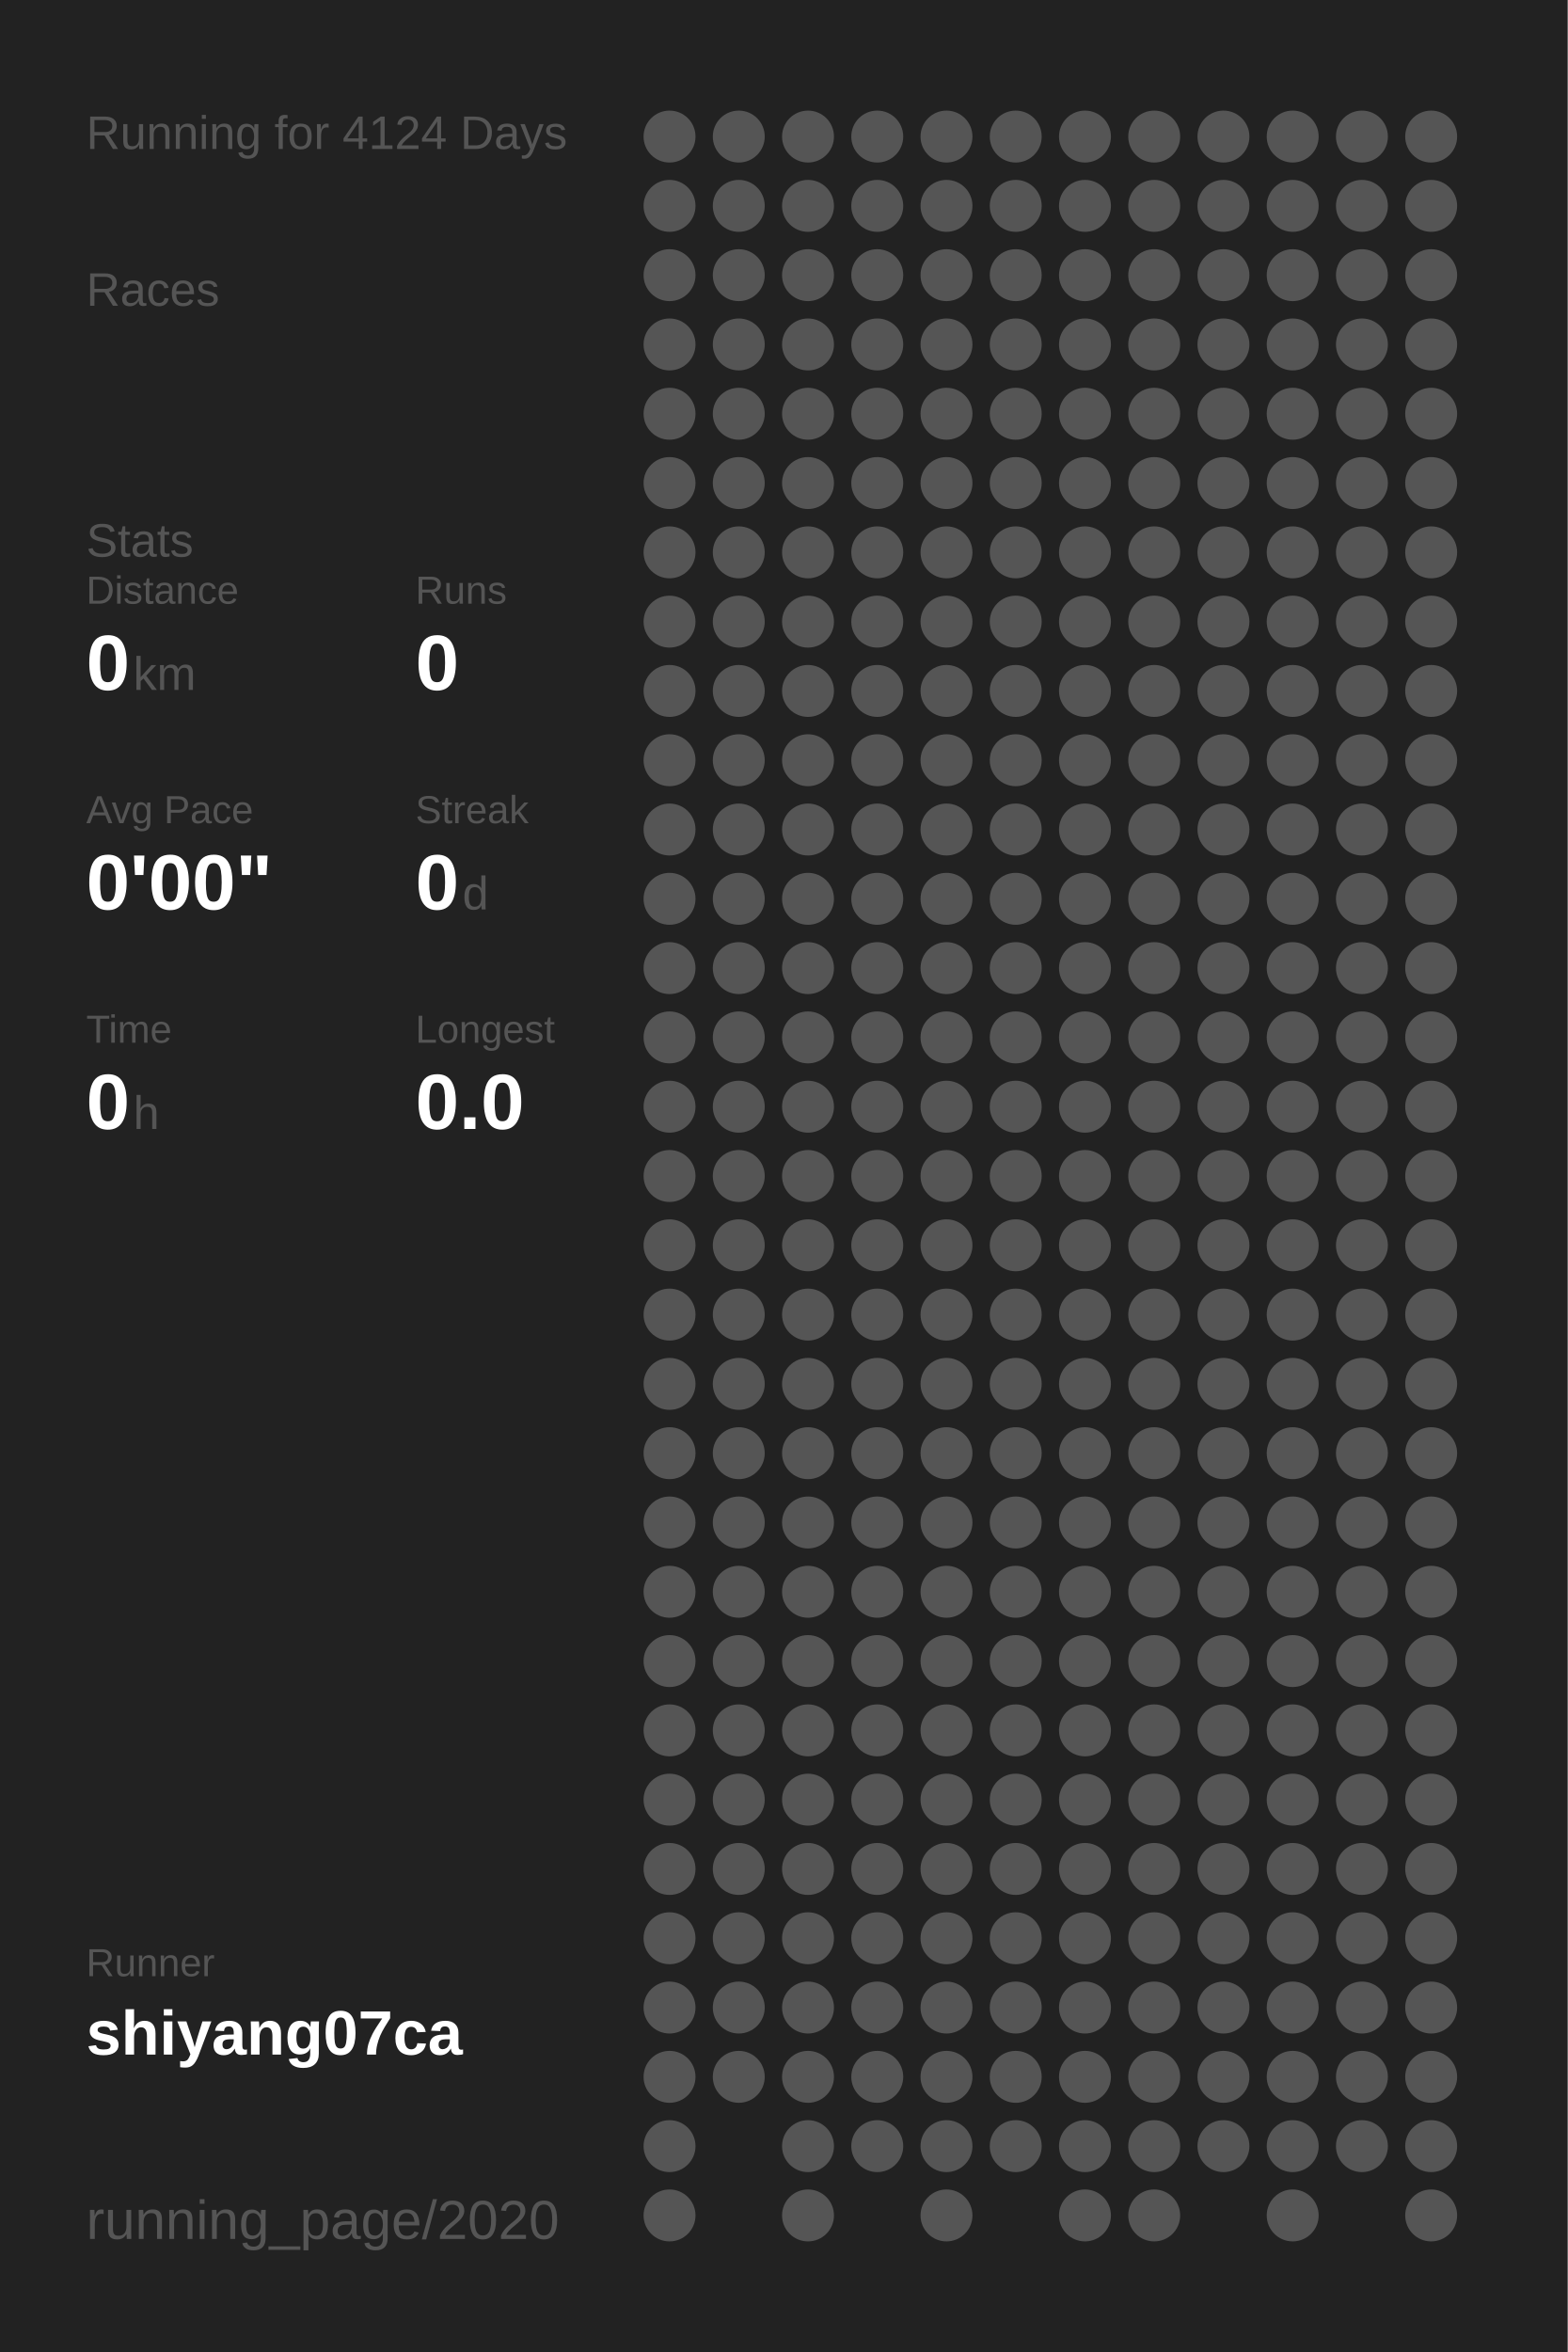
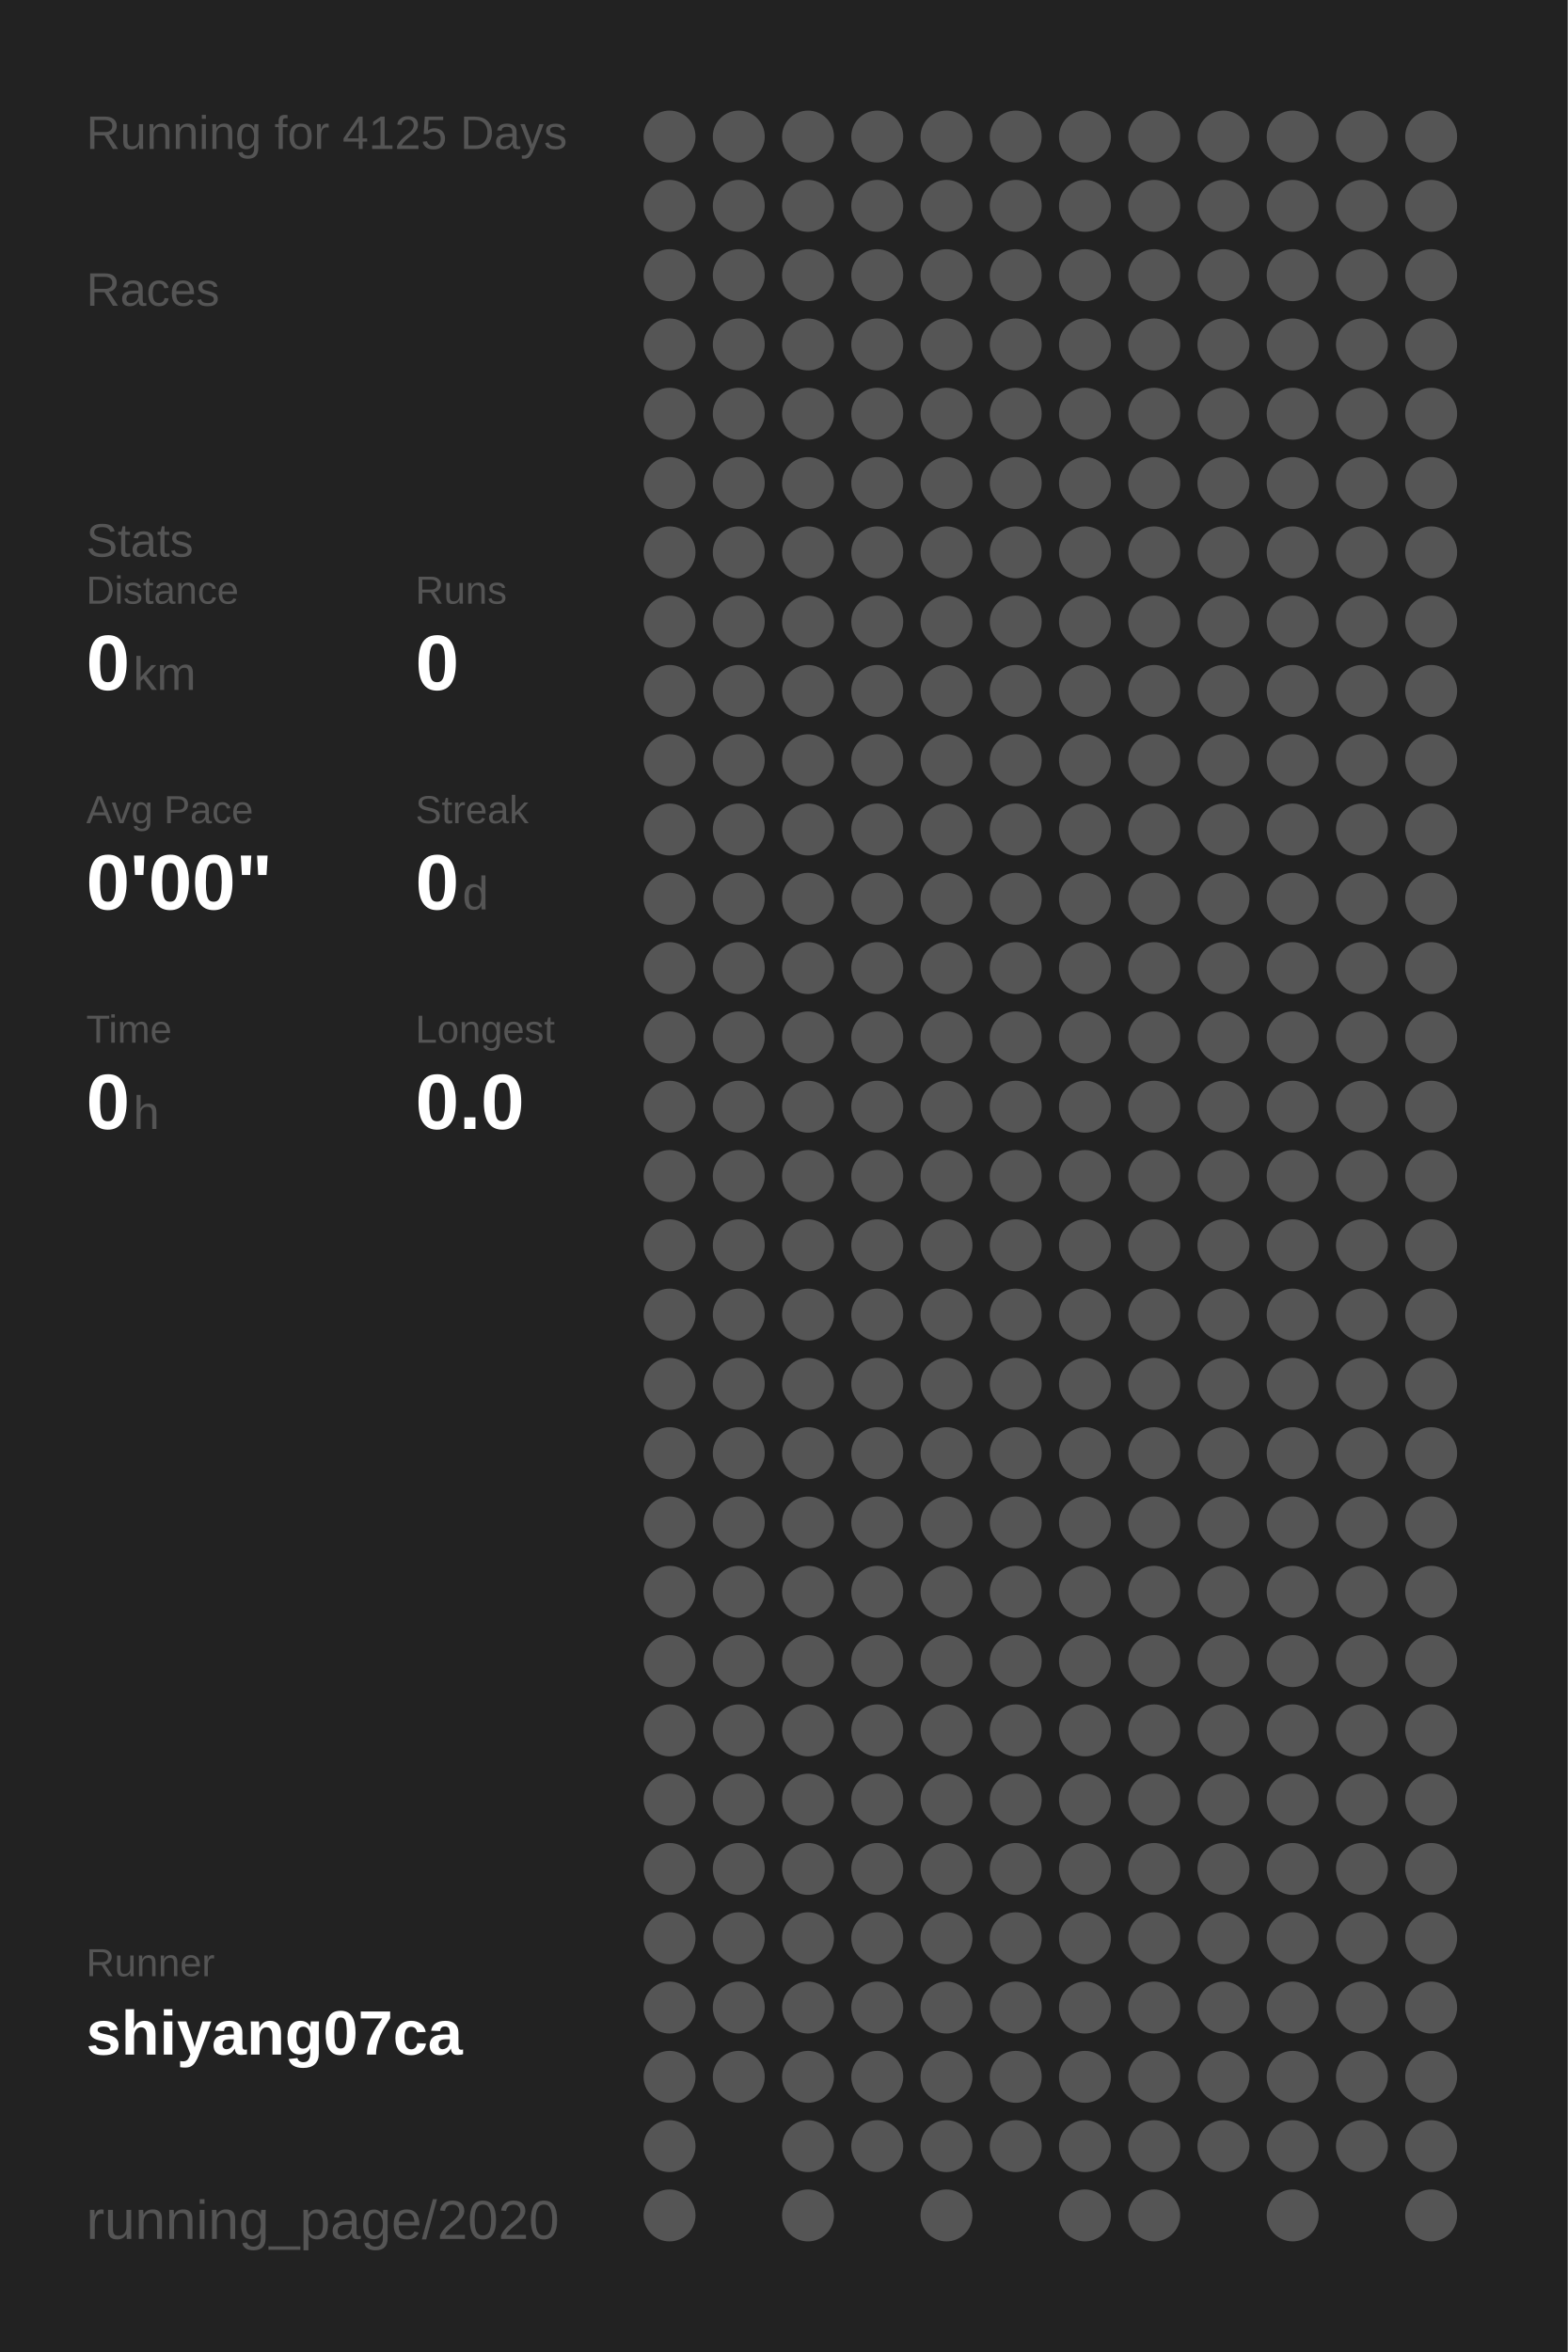
<svg xmlns="http://www.w3.org/2000/svg" baseProfile="full" height="300mm" version="1.1" viewBox="0,0,200,300" width="200mm">
  <defs />
  <rect fill="#222222" height="300" width="200" x="0" y="0" />
-   <text fill="#555555" style="font-size:6px; font-family:Arial;" x="11" y="19">Running for 4124 Days</text>
+   <text fill="#555555" style="font-size:6px; font-family:Arial;" x="11" y="19">Running for 4125 Days</text>
  <text fill="#555555" style="font-size:6px; font-family:Arial;" x="11" y="39">Races</text>
  <text fill="#555555" style="font-size:6px; font-family:Arial;" x="11" y="71">Stats</text>
  <text fill="#555555" style="font-size:5px; font-family:Arial;" x="11" y="77">Distance</text>
  <text fill="#FFFFFF" style="font-size:10px; font-family:Arial; font-weight:bold;" x="11" y="88">0</text>
  <text fill="#555555" style="font-size:6px; font-family:Arial;" x="17" y="88">km</text>
  <text fill="#555555" style="font-size:5px; font-family:Arial;" x="53" y="77">Runs</text>
  <text fill="#FFFFFF" style="font-size:10px; font-family:Arial; font-weight:bold;" x="53" y="88">0</text>
  <text fill="#555555" style="font-size:5px; font-family:Arial;" x="11" y="105">Avg Pace</text>
  <text fill="#FFFFFF" style="font-size:10px; font-family:Arial; font-weight:bold;" x="11" y="116">0'00"</text>
  <text fill="#555555" style="font-size:5px; font-family:Arial;" x="53" y="105">Streak</text>
  <text fill="#FFFFFF" style="font-size:10px; font-family:Arial; font-weight:bold;" x="53" y="116">0</text>
  <text fill="#555555" style="font-size:6px; font-family:Arial;" x="59" y="116">d</text>
  <text fill="#555555" style="font-size:5px; font-family:Arial;" x="11" y="133">Time</text>
  <text fill="#FFFFFF" style="font-size:10px; font-family:Arial; font-weight:bold;" x="11" y="144">0</text>
  <text fill="#555555" style="font-size:6px; font-family:Arial;" x="17" y="144">h</text>
  <text fill="#555555" style="font-size:5px; font-family:Arial;" x="53" y="133">Longest</text>
  <text fill="#FFFFFF" style="font-size:10px; font-family:Arial; font-weight:bold;" x="53" y="144">0.0</text>
  <text fill="#555555" style="font-size:5px; font-family:Arial;" x="11" y="252.065">Runner</text>
  <text fill="#FFFFFF" style="font-size:8px; font-family:Arial; font-weight:bold;" x="11" y="262.065">shiyang07ca</text>
  <text fill="#555555" style="font-size:7px; font-family:Arial;" x="11" y="285.581">running_page/2020</text>
  <circle cx="85.417" cy="17.419" fill="#555555" r="3.312" />
  <circle cx="85.417" cy="26.258" fill="#555555" r="3.312" />
  <circle cx="85.417" cy="35.097" fill="#555555" r="3.312" />
  <circle cx="85.417" cy="43.935" fill="#555555" r="3.312" />
  <circle cx="85.417" cy="52.774" fill="#555555" r="3.312" />
  <circle cx="85.417" cy="61.613" fill="#555555" r="3.312" />
  <circle cx="85.417" cy="70.452" fill="#555555" r="3.312" />
  <circle cx="85.417" cy="79.29" fill="#555555" r="3.312" />
  <circle cx="85.417" cy="88.129" fill="#555555" r="3.312" />
  <circle cx="85.417" cy="96.968" fill="#555555" r="3.312" />
  <circle cx="85.417" cy="105.806" fill="#555555" r="3.312" />
  <circle cx="85.417" cy="114.645" fill="#555555" r="3.312" />
  <circle cx="85.417" cy="123.484" fill="#555555" r="3.312" />
  <circle cx="85.417" cy="132.323" fill="#555555" r="3.312" />
  <circle cx="85.417" cy="141.161" fill="#555555" r="3.312" />
  <circle cx="85.417" cy="150" fill="#555555" r="3.312" />
  <circle cx="85.417" cy="158.839" fill="#555555" r="3.312" />
  <circle cx="85.417" cy="167.677" fill="#555555" r="3.312" />
  <circle cx="85.417" cy="176.516" fill="#555555" r="3.312" />
  <circle cx="85.417" cy="185.355" fill="#555555" r="3.312" />
  <circle cx="85.417" cy="194.194" fill="#555555" r="3.312" />
  <circle cx="85.417" cy="203.032" fill="#555555" r="3.312" />
  <circle cx="85.417" cy="211.871" fill="#555555" r="3.312" />
  <circle cx="85.417" cy="220.71" fill="#555555" r="3.312" />
  <circle cx="85.417" cy="229.548" fill="#555555" r="3.312" />
  <circle cx="85.417" cy="238.387" fill="#555555" r="3.312" />
  <circle cx="85.417" cy="247.226" fill="#555555" r="3.312" />
  <circle cx="85.417" cy="256.065" fill="#555555" r="3.312" />
  <circle cx="85.417" cy="264.903" fill="#555555" r="3.312" />
  <circle cx="85.417" cy="273.742" fill="#555555" r="3.312" />
  <circle cx="85.417" cy="282.581" fill="#555555" r="3.312" />
  <circle cx="94.25" cy="17.419" fill="#555555" r="3.312" />
  <circle cx="94.25" cy="26.258" fill="#555555" r="3.312" />
  <circle cx="94.25" cy="35.097" fill="#555555" r="3.312" />
  <circle cx="94.25" cy="43.935" fill="#555555" r="3.312" />
  <circle cx="94.25" cy="52.774" fill="#555555" r="3.312" />
  <circle cx="94.25" cy="61.613" fill="#555555" r="3.312" />
  <circle cx="94.25" cy="70.452" fill="#555555" r="3.312" />
  <circle cx="94.25" cy="79.29" fill="#555555" r="3.312" />
  <circle cx="94.25" cy="88.129" fill="#555555" r="3.312" />
  <circle cx="94.25" cy="96.968" fill="#555555" r="3.312" />
  <circle cx="94.25" cy="105.806" fill="#555555" r="3.312" />
  <circle cx="94.25" cy="114.645" fill="#555555" r="3.312" />
  <circle cx="94.25" cy="123.484" fill="#555555" r="3.312" />
  <circle cx="94.25" cy="132.323" fill="#555555" r="3.312" />
  <circle cx="94.25" cy="141.161" fill="#555555" r="3.312" />
  <circle cx="94.25" cy="150" fill="#555555" r="3.312" />
  <circle cx="94.25" cy="158.839" fill="#555555" r="3.312" />
  <circle cx="94.25" cy="167.677" fill="#555555" r="3.312" />
  <circle cx="94.25" cy="176.516" fill="#555555" r="3.312" />
  <circle cx="94.25" cy="185.355" fill="#555555" r="3.312" />
  <circle cx="94.25" cy="194.194" fill="#555555" r="3.312" />
  <circle cx="94.25" cy="203.032" fill="#555555" r="3.312" />
  <circle cx="94.25" cy="211.871" fill="#555555" r="3.312" />
  <circle cx="94.25" cy="220.71" fill="#555555" r="3.312" />
  <circle cx="94.25" cy="229.548" fill="#555555" r="3.312" />
  <circle cx="94.25" cy="238.387" fill="#555555" r="3.312" />
  <circle cx="94.25" cy="247.226" fill="#555555" r="3.312" />
  <circle cx="94.25" cy="256.065" fill="#555555" r="3.312" />
  <circle cx="94.25" cy="264.903" fill="#555555" r="3.312" />
  <circle cx="103.083" cy="17.419" fill="#555555" r="3.312" />
  <circle cx="103.083" cy="26.258" fill="#555555" r="3.312" />
  <circle cx="103.083" cy="35.097" fill="#555555" r="3.312" />
  <circle cx="103.083" cy="43.935" fill="#555555" r="3.312" />
  <circle cx="103.083" cy="52.774" fill="#555555" r="3.312" />
  <circle cx="103.083" cy="61.613" fill="#555555" r="3.312" />
  <circle cx="103.083" cy="70.452" fill="#555555" r="3.312" />
  <circle cx="103.083" cy="79.29" fill="#555555" r="3.312" />
  <circle cx="103.083" cy="88.129" fill="#555555" r="3.312" />
  <circle cx="103.083" cy="96.968" fill="#555555" r="3.312" />
  <circle cx="103.083" cy="105.806" fill="#555555" r="3.312" />
  <circle cx="103.083" cy="114.645" fill="#555555" r="3.312" />
  <circle cx="103.083" cy="123.484" fill="#555555" r="3.312" />
  <circle cx="103.083" cy="132.323" fill="#555555" r="3.312" />
  <circle cx="103.083" cy="141.161" fill="#555555" r="3.312" />
  <circle cx="103.083" cy="150" fill="#555555" r="3.312" />
  <circle cx="103.083" cy="158.839" fill="#555555" r="3.312" />
  <circle cx="103.083" cy="167.677" fill="#555555" r="3.312" />
  <circle cx="103.083" cy="176.516" fill="#555555" r="3.312" />
  <circle cx="103.083" cy="185.355" fill="#555555" r="3.312" />
  <circle cx="103.083" cy="194.194" fill="#555555" r="3.312" />
  <circle cx="103.083" cy="203.032" fill="#555555" r="3.312" />
  <circle cx="103.083" cy="211.871" fill="#555555" r="3.312" />
  <circle cx="103.083" cy="220.71" fill="#555555" r="3.312" />
  <circle cx="103.083" cy="229.548" fill="#555555" r="3.312" />
  <circle cx="103.083" cy="238.387" fill="#555555" r="3.312" />
  <circle cx="103.083" cy="247.226" fill="#555555" r="3.312" />
  <circle cx="103.083" cy="256.065" fill="#555555" r="3.312" />
  <circle cx="103.083" cy="264.903" fill="#555555" r="3.312" />
  <circle cx="103.083" cy="273.742" fill="#555555" r="3.312" />
  <circle cx="103.083" cy="282.581" fill="#555555" r="3.312" />
  <circle cx="111.917" cy="17.419" fill="#555555" r="3.312" />
  <circle cx="111.917" cy="26.258" fill="#555555" r="3.312" />
  <circle cx="111.917" cy="35.097" fill="#555555" r="3.312" />
  <circle cx="111.917" cy="43.935" fill="#555555" r="3.312" />
  <circle cx="111.917" cy="52.774" fill="#555555" r="3.312" />
  <circle cx="111.917" cy="61.613" fill="#555555" r="3.312" />
  <circle cx="111.917" cy="70.452" fill="#555555" r="3.312" />
  <circle cx="111.917" cy="79.29" fill="#555555" r="3.312" />
  <circle cx="111.917" cy="88.129" fill="#555555" r="3.312" />
  <circle cx="111.917" cy="96.968" fill="#555555" r="3.312" />
  <circle cx="111.917" cy="105.806" fill="#555555" r="3.312" />
  <circle cx="111.917" cy="114.645" fill="#555555" r="3.312" />
  <circle cx="111.917" cy="123.484" fill="#555555" r="3.312" />
  <circle cx="111.917" cy="132.323" fill="#555555" r="3.312" />
  <circle cx="111.917" cy="141.161" fill="#555555" r="3.312" />
  <circle cx="111.917" cy="150" fill="#555555" r="3.312" />
  <circle cx="111.917" cy="158.839" fill="#555555" r="3.312" />
  <circle cx="111.917" cy="167.677" fill="#555555" r="3.312" />
  <circle cx="111.917" cy="176.516" fill="#555555" r="3.312" />
  <circle cx="111.917" cy="185.355" fill="#555555" r="3.312" />
  <circle cx="111.917" cy="194.194" fill="#555555" r="3.312" />
  <circle cx="111.917" cy="203.032" fill="#555555" r="3.312" />
  <circle cx="111.917" cy="211.871" fill="#555555" r="3.312" />
  <circle cx="111.917" cy="220.71" fill="#555555" r="3.312" />
  <circle cx="111.917" cy="229.548" fill="#555555" r="3.312" />
  <circle cx="111.917" cy="238.387" fill="#555555" r="3.312" />
  <circle cx="111.917" cy="247.226" fill="#555555" r="3.312" />
  <circle cx="111.917" cy="256.065" fill="#555555" r="3.312" />
  <circle cx="111.917" cy="264.903" fill="#555555" r="3.312" />
  <circle cx="111.917" cy="273.742" fill="#555555" r="3.312" />
  <circle cx="120.75" cy="17.419" fill="#555555" r="3.312" />
  <circle cx="120.75" cy="26.258" fill="#555555" r="3.312" />
  <circle cx="120.75" cy="35.097" fill="#555555" r="3.312" />
  <circle cx="120.75" cy="43.935" fill="#555555" r="3.312" />
  <circle cx="120.75" cy="52.774" fill="#555555" r="3.312" />
  <circle cx="120.75" cy="61.613" fill="#555555" r="3.312" />
  <circle cx="120.75" cy="70.452" fill="#555555" r="3.312" />
  <circle cx="120.75" cy="79.29" fill="#555555" r="3.312" />
  <circle cx="120.75" cy="88.129" fill="#555555" r="3.312" />
  <circle cx="120.75" cy="96.968" fill="#555555" r="3.312" />
  <circle cx="120.75" cy="105.806" fill="#555555" r="3.312" />
  <circle cx="120.75" cy="114.645" fill="#555555" r="3.312" />
  <circle cx="120.75" cy="123.484" fill="#555555" r="3.312" />
  <circle cx="120.75" cy="132.323" fill="#555555" r="3.312" />
  <circle cx="120.75" cy="141.161" fill="#555555" r="3.312" />
  <circle cx="120.75" cy="150" fill="#555555" r="3.312" />
  <circle cx="120.75" cy="158.839" fill="#555555" r="3.312" />
  <circle cx="120.75" cy="167.677" fill="#555555" r="3.312" />
  <circle cx="120.75" cy="176.516" fill="#555555" r="3.312" />
  <circle cx="120.75" cy="185.355" fill="#555555" r="3.312" />
  <circle cx="120.75" cy="194.194" fill="#555555" r="3.312" />
  <circle cx="120.75" cy="203.032" fill="#555555" r="3.312" />
  <circle cx="120.75" cy="211.871" fill="#555555" r="3.312" />
  <circle cx="120.75" cy="220.71" fill="#555555" r="3.312" />
  <circle cx="120.75" cy="229.548" fill="#555555" r="3.312" />
  <circle cx="120.75" cy="238.387" fill="#555555" r="3.312" />
  <circle cx="120.75" cy="247.226" fill="#555555" r="3.312" />
  <circle cx="120.75" cy="256.065" fill="#555555" r="3.312" />
  <circle cx="120.75" cy="264.903" fill="#555555" r="3.312" />
  <circle cx="120.75" cy="273.742" fill="#555555" r="3.312" />
  <circle cx="120.75" cy="282.581" fill="#555555" r="3.312" />
  <circle cx="129.583" cy="17.419" fill="#555555" r="3.312" />
  <circle cx="129.583" cy="26.258" fill="#555555" r="3.312" />
  <circle cx="129.583" cy="35.097" fill="#555555" r="3.312" />
  <circle cx="129.583" cy="43.935" fill="#555555" r="3.312" />
  <circle cx="129.583" cy="52.774" fill="#555555" r="3.312" />
  <circle cx="129.583" cy="61.613" fill="#555555" r="3.312" />
  <circle cx="129.583" cy="70.452" fill="#555555" r="3.312" />
  <circle cx="129.583" cy="79.29" fill="#555555" r="3.312" />
  <circle cx="129.583" cy="88.129" fill="#555555" r="3.312" />
  <circle cx="129.583" cy="96.968" fill="#555555" r="3.312" />
  <circle cx="129.583" cy="105.806" fill="#555555" r="3.312" />
  <circle cx="129.583" cy="114.645" fill="#555555" r="3.312" />
  <circle cx="129.583" cy="123.484" fill="#555555" r="3.312" />
  <circle cx="129.583" cy="132.323" fill="#555555" r="3.312" />
  <circle cx="129.583" cy="141.161" fill="#555555" r="3.312" />
  <circle cx="129.583" cy="150" fill="#555555" r="3.312" />
  <circle cx="129.583" cy="158.839" fill="#555555" r="3.312" />
  <circle cx="129.583" cy="167.677" fill="#555555" r="3.312" />
  <circle cx="129.583" cy="176.516" fill="#555555" r="3.312" />
  <circle cx="129.583" cy="185.355" fill="#555555" r="3.312" />
  <circle cx="129.583" cy="194.194" fill="#555555" r="3.312" />
  <circle cx="129.583" cy="203.032" fill="#555555" r="3.312" />
  <circle cx="129.583" cy="211.871" fill="#555555" r="3.312" />
  <circle cx="129.583" cy="220.71" fill="#555555" r="3.312" />
  <circle cx="129.583" cy="229.548" fill="#555555" r="3.312" />
  <circle cx="129.583" cy="238.387" fill="#555555" r="3.312" />
  <circle cx="129.583" cy="247.226" fill="#555555" r="3.312" />
  <circle cx="129.583" cy="256.065" fill="#555555" r="3.312" />
  <circle cx="129.583" cy="264.903" fill="#555555" r="3.312" />
  <circle cx="129.583" cy="273.742" fill="#555555" r="3.312" />
  <circle cx="138.417" cy="17.419" fill="#555555" r="3.312" />
  <circle cx="138.417" cy="26.258" fill="#555555" r="3.312" />
  <circle cx="138.417" cy="35.097" fill="#555555" r="3.312" />
  <circle cx="138.417" cy="43.935" fill="#555555" r="3.312" />
  <circle cx="138.417" cy="52.774" fill="#555555" r="3.312" />
  <circle cx="138.417" cy="61.613" fill="#555555" r="3.312" />
  <circle cx="138.417" cy="70.452" fill="#555555" r="3.312" />
  <circle cx="138.417" cy="79.29" fill="#555555" r="3.312" />
  <circle cx="138.417" cy="88.129" fill="#555555" r="3.312" />
  <circle cx="138.417" cy="96.968" fill="#555555" r="3.312" />
  <circle cx="138.417" cy="105.806" fill="#555555" r="3.312" />
  <circle cx="138.417" cy="114.645" fill="#555555" r="3.312" />
  <circle cx="138.417" cy="123.484" fill="#555555" r="3.312" />
  <circle cx="138.417" cy="132.323" fill="#555555" r="3.312" />
  <circle cx="138.417" cy="141.161" fill="#555555" r="3.312" />
  <circle cx="138.417" cy="150" fill="#555555" r="3.312" />
  <circle cx="138.417" cy="158.839" fill="#555555" r="3.312" />
  <circle cx="138.417" cy="167.677" fill="#555555" r="3.312" />
  <circle cx="138.417" cy="176.516" fill="#555555" r="3.312" />
  <circle cx="138.417" cy="185.355" fill="#555555" r="3.312" />
  <circle cx="138.417" cy="194.194" fill="#555555" r="3.312" />
  <circle cx="138.417" cy="203.032" fill="#555555" r="3.312" />
  <circle cx="138.417" cy="211.871" fill="#555555" r="3.312" />
  <circle cx="138.417" cy="220.71" fill="#555555" r="3.312" />
  <circle cx="138.417" cy="229.548" fill="#555555" r="3.312" />
  <circle cx="138.417" cy="238.387" fill="#555555" r="3.312" />
  <circle cx="138.417" cy="247.226" fill="#555555" r="3.312" />
  <circle cx="138.417" cy="256.065" fill="#555555" r="3.312" />
  <circle cx="138.417" cy="264.903" fill="#555555" r="3.312" />
  <circle cx="138.417" cy="273.742" fill="#555555" r="3.312" />
  <circle cx="138.417" cy="282.581" fill="#555555" r="3.312" />
  <circle cx="147.25" cy="17.419" fill="#555555" r="3.312" />
  <circle cx="147.25" cy="26.258" fill="#555555" r="3.312" />
  <circle cx="147.25" cy="35.097" fill="#555555" r="3.312" />
  <circle cx="147.25" cy="43.935" fill="#555555" r="3.312" />
  <circle cx="147.25" cy="52.774" fill="#555555" r="3.312" />
  <circle cx="147.25" cy="61.613" fill="#555555" r="3.312" />
  <circle cx="147.25" cy="70.452" fill="#555555" r="3.312" />
  <circle cx="147.25" cy="79.29" fill="#555555" r="3.312" />
  <circle cx="147.25" cy="88.129" fill="#555555" r="3.312" />
  <circle cx="147.25" cy="96.968" fill="#555555" r="3.312" />
  <circle cx="147.25" cy="105.806" fill="#555555" r="3.312" />
  <circle cx="147.25" cy="114.645" fill="#555555" r="3.312" />
  <circle cx="147.25" cy="123.484" fill="#555555" r="3.312" />
  <circle cx="147.25" cy="132.323" fill="#555555" r="3.312" />
  <circle cx="147.25" cy="141.161" fill="#555555" r="3.312" />
  <circle cx="147.25" cy="150" fill="#555555" r="3.312" />
  <circle cx="147.25" cy="158.839" fill="#555555" r="3.312" />
  <circle cx="147.25" cy="167.677" fill="#555555" r="3.312" />
  <circle cx="147.25" cy="176.516" fill="#555555" r="3.312" />
  <circle cx="147.25" cy="185.355" fill="#555555" r="3.312" />
  <circle cx="147.25" cy="194.194" fill="#555555" r="3.312" />
  <circle cx="147.25" cy="203.032" fill="#555555" r="3.312" />
  <circle cx="147.25" cy="211.871" fill="#555555" r="3.312" />
  <circle cx="147.25" cy="220.71" fill="#555555" r="3.312" />
  <circle cx="147.25" cy="229.548" fill="#555555" r="3.312" />
  <circle cx="147.25" cy="238.387" fill="#555555" r="3.312" />
  <circle cx="147.25" cy="247.226" fill="#555555" r="3.312" />
  <circle cx="147.25" cy="256.065" fill="#555555" r="3.312" />
  <circle cx="147.25" cy="264.903" fill="#555555" r="3.312" />
  <circle cx="147.25" cy="273.742" fill="#555555" r="3.312" />
  <circle cx="147.25" cy="282.581" fill="#555555" r="3.312" />
  <circle cx="156.083" cy="17.419" fill="#555555" r="3.312" />
  <circle cx="156.083" cy="26.258" fill="#555555" r="3.312" />
  <circle cx="156.083" cy="35.097" fill="#555555" r="3.312" />
  <circle cx="156.083" cy="43.935" fill="#555555" r="3.312" />
  <circle cx="156.083" cy="52.774" fill="#555555" r="3.312" />
  <circle cx="156.083" cy="61.613" fill="#555555" r="3.312" />
  <circle cx="156.083" cy="70.452" fill="#555555" r="3.312" />
  <circle cx="156.083" cy="79.29" fill="#555555" r="3.312" />
  <circle cx="156.083" cy="88.129" fill="#555555" r="3.312" />
  <circle cx="156.083" cy="96.968" fill="#555555" r="3.312" />
  <circle cx="156.083" cy="105.806" fill="#555555" r="3.312" />
  <circle cx="156.083" cy="114.645" fill="#555555" r="3.312" />
  <circle cx="156.083" cy="123.484" fill="#555555" r="3.312" />
  <circle cx="156.083" cy="132.323" fill="#555555" r="3.312" />
  <circle cx="156.083" cy="141.161" fill="#555555" r="3.312" />
  <circle cx="156.083" cy="150" fill="#555555" r="3.312" />
  <circle cx="156.083" cy="158.839" fill="#555555" r="3.312" />
  <circle cx="156.083" cy="167.677" fill="#555555" r="3.312" />
  <circle cx="156.083" cy="176.516" fill="#555555" r="3.312" />
  <circle cx="156.083" cy="185.355" fill="#555555" r="3.312" />
  <circle cx="156.083" cy="194.194" fill="#555555" r="3.312" />
  <circle cx="156.083" cy="203.032" fill="#555555" r="3.312" />
  <circle cx="156.083" cy="211.871" fill="#555555" r="3.312" />
  <circle cx="156.083" cy="220.71" fill="#555555" r="3.312" />
  <circle cx="156.083" cy="229.548" fill="#555555" r="3.312" />
  <circle cx="156.083" cy="238.387" fill="#555555" r="3.312" />
  <circle cx="156.083" cy="247.226" fill="#555555" r="3.312" />
  <circle cx="156.083" cy="256.065" fill="#555555" r="3.312" />
  <circle cx="156.083" cy="264.903" fill="#555555" r="3.312" />
  <circle cx="156.083" cy="273.742" fill="#555555" r="3.312" />
  <circle cx="164.917" cy="17.419" fill="#555555" r="3.312" />
  <circle cx="164.917" cy="26.258" fill="#555555" r="3.312" />
  <circle cx="164.917" cy="35.097" fill="#555555" r="3.312" />
  <circle cx="164.917" cy="43.935" fill="#555555" r="3.312" />
  <circle cx="164.917" cy="52.774" fill="#555555" r="3.312" />
  <circle cx="164.917" cy="61.613" fill="#555555" r="3.312" />
  <circle cx="164.917" cy="70.452" fill="#555555" r="3.312" />
  <circle cx="164.917" cy="79.29" fill="#555555" r="3.312" />
  <circle cx="164.917" cy="88.129" fill="#555555" r="3.312" />
  <circle cx="164.917" cy="96.968" fill="#555555" r="3.312" />
  <circle cx="164.917" cy="105.806" fill="#555555" r="3.312" />
  <circle cx="164.917" cy="114.645" fill="#555555" r="3.312" />
  <circle cx="164.917" cy="123.484" fill="#555555" r="3.312" />
  <circle cx="164.917" cy="132.323" fill="#555555" r="3.312" />
  <circle cx="164.917" cy="141.161" fill="#555555" r="3.312" />
  <circle cx="164.917" cy="150" fill="#555555" r="3.312" />
  <circle cx="164.917" cy="158.839" fill="#555555" r="3.312" />
  <circle cx="164.917" cy="167.677" fill="#555555" r="3.312" />
  <circle cx="164.917" cy="176.516" fill="#555555" r="3.312" />
  <circle cx="164.917" cy="185.355" fill="#555555" r="3.312" />
  <circle cx="164.917" cy="194.194" fill="#555555" r="3.312" />
  <circle cx="164.917" cy="203.032" fill="#555555" r="3.312" />
  <circle cx="164.917" cy="211.871" fill="#555555" r="3.312" />
  <circle cx="164.917" cy="220.71" fill="#555555" r="3.312" />
  <circle cx="164.917" cy="229.548" fill="#555555" r="3.312" />
  <circle cx="164.917" cy="238.387" fill="#555555" r="3.312" />
  <circle cx="164.917" cy="247.226" fill="#555555" r="3.312" />
  <circle cx="164.917" cy="256.065" fill="#555555" r="3.312" />
  <circle cx="164.917" cy="264.903" fill="#555555" r="3.312" />
  <circle cx="164.917" cy="273.742" fill="#555555" r="3.312" />
  <circle cx="164.917" cy="282.581" fill="#555555" r="3.312" />
  <circle cx="173.75" cy="17.419" fill="#555555" r="3.312" />
  <circle cx="173.75" cy="26.258" fill="#555555" r="3.312" />
  <circle cx="173.75" cy="35.097" fill="#555555" r="3.312" />
  <circle cx="173.75" cy="43.935" fill="#555555" r="3.312" />
  <circle cx="173.75" cy="52.774" fill="#555555" r="3.312" />
  <circle cx="173.75" cy="61.613" fill="#555555" r="3.312" />
  <circle cx="173.75" cy="70.452" fill="#555555" r="3.312" />
  <circle cx="173.75" cy="79.29" fill="#555555" r="3.312" />
  <circle cx="173.75" cy="88.129" fill="#555555" r="3.312" />
  <circle cx="173.75" cy="96.968" fill="#555555" r="3.312" />
  <circle cx="173.75" cy="105.806" fill="#555555" r="3.312" />
  <circle cx="173.75" cy="114.645" fill="#555555" r="3.312" />
  <circle cx="173.75" cy="123.484" fill="#555555" r="3.312" />
  <circle cx="173.75" cy="132.323" fill="#555555" r="3.312" />
  <circle cx="173.75" cy="141.161" fill="#555555" r="3.312" />
  <circle cx="173.75" cy="150" fill="#555555" r="3.312" />
  <circle cx="173.75" cy="158.839" fill="#555555" r="3.312" />
  <circle cx="173.75" cy="167.677" fill="#555555" r="3.312" />
  <circle cx="173.75" cy="176.516" fill="#555555" r="3.312" />
  <circle cx="173.75" cy="185.355" fill="#555555" r="3.312" />
  <circle cx="173.75" cy="194.194" fill="#555555" r="3.312" />
  <circle cx="173.75" cy="203.032" fill="#555555" r="3.312" />
  <circle cx="173.75" cy="211.871" fill="#555555" r="3.312" />
  <circle cx="173.75" cy="220.71" fill="#555555" r="3.312" />
  <circle cx="173.75" cy="229.548" fill="#555555" r="3.312" />
  <circle cx="173.75" cy="238.387" fill="#555555" r="3.312" />
  <circle cx="173.75" cy="247.226" fill="#555555" r="3.312" />
  <circle cx="173.75" cy="256.065" fill="#555555" r="3.312" />
  <circle cx="173.75" cy="264.903" fill="#555555" r="3.312" />
  <circle cx="173.75" cy="273.742" fill="#555555" r="3.312" />
  <circle cx="182.583" cy="17.419" fill="#555555" r="3.312" />
  <circle cx="182.583" cy="26.258" fill="#555555" r="3.312" />
  <circle cx="182.583" cy="35.097" fill="#555555" r="3.312" />
  <circle cx="182.583" cy="43.935" fill="#555555" r="3.312" />
  <circle cx="182.583" cy="52.774" fill="#555555" r="3.312" />
  <circle cx="182.583" cy="61.613" fill="#555555" r="3.312" />
  <circle cx="182.583" cy="70.452" fill="#555555" r="3.312" />
  <circle cx="182.583" cy="79.29" fill="#555555" r="3.312" />
  <circle cx="182.583" cy="88.129" fill="#555555" r="3.312" />
  <circle cx="182.583" cy="96.968" fill="#555555" r="3.312" />
  <circle cx="182.583" cy="105.806" fill="#555555" r="3.312" />
  <circle cx="182.583" cy="114.645" fill="#555555" r="3.312" />
  <circle cx="182.583" cy="123.484" fill="#555555" r="3.312" />
  <circle cx="182.583" cy="132.323" fill="#555555" r="3.312" />
  <circle cx="182.583" cy="141.161" fill="#555555" r="3.312" />
  <circle cx="182.583" cy="150" fill="#555555" r="3.312" />
  <circle cx="182.583" cy="158.839" fill="#555555" r="3.312" />
  <circle cx="182.583" cy="167.677" fill="#555555" r="3.312" />
  <circle cx="182.583" cy="176.516" fill="#555555" r="3.312" />
  <circle cx="182.583" cy="185.355" fill="#555555" r="3.312" />
  <circle cx="182.583" cy="194.194" fill="#555555" r="3.312" />
  <circle cx="182.583" cy="203.032" fill="#555555" r="3.312" />
  <circle cx="182.583" cy="211.871" fill="#555555" r="3.312" />
  <circle cx="182.583" cy="220.71" fill="#555555" r="3.312" />
  <circle cx="182.583" cy="229.548" fill="#555555" r="3.312" />
  <circle cx="182.583" cy="238.387" fill="#555555" r="3.312" />
  <circle cx="182.583" cy="247.226" fill="#555555" r="3.312" />
  <circle cx="182.583" cy="256.065" fill="#555555" r="3.312" />
  <circle cx="182.583" cy="264.903" fill="#555555" r="3.312" />
  <circle cx="182.583" cy="273.742" fill="#555555" r="3.312" />
  <circle cx="182.583" cy="282.581" fill="#555555" r="3.312" />
</svg>
